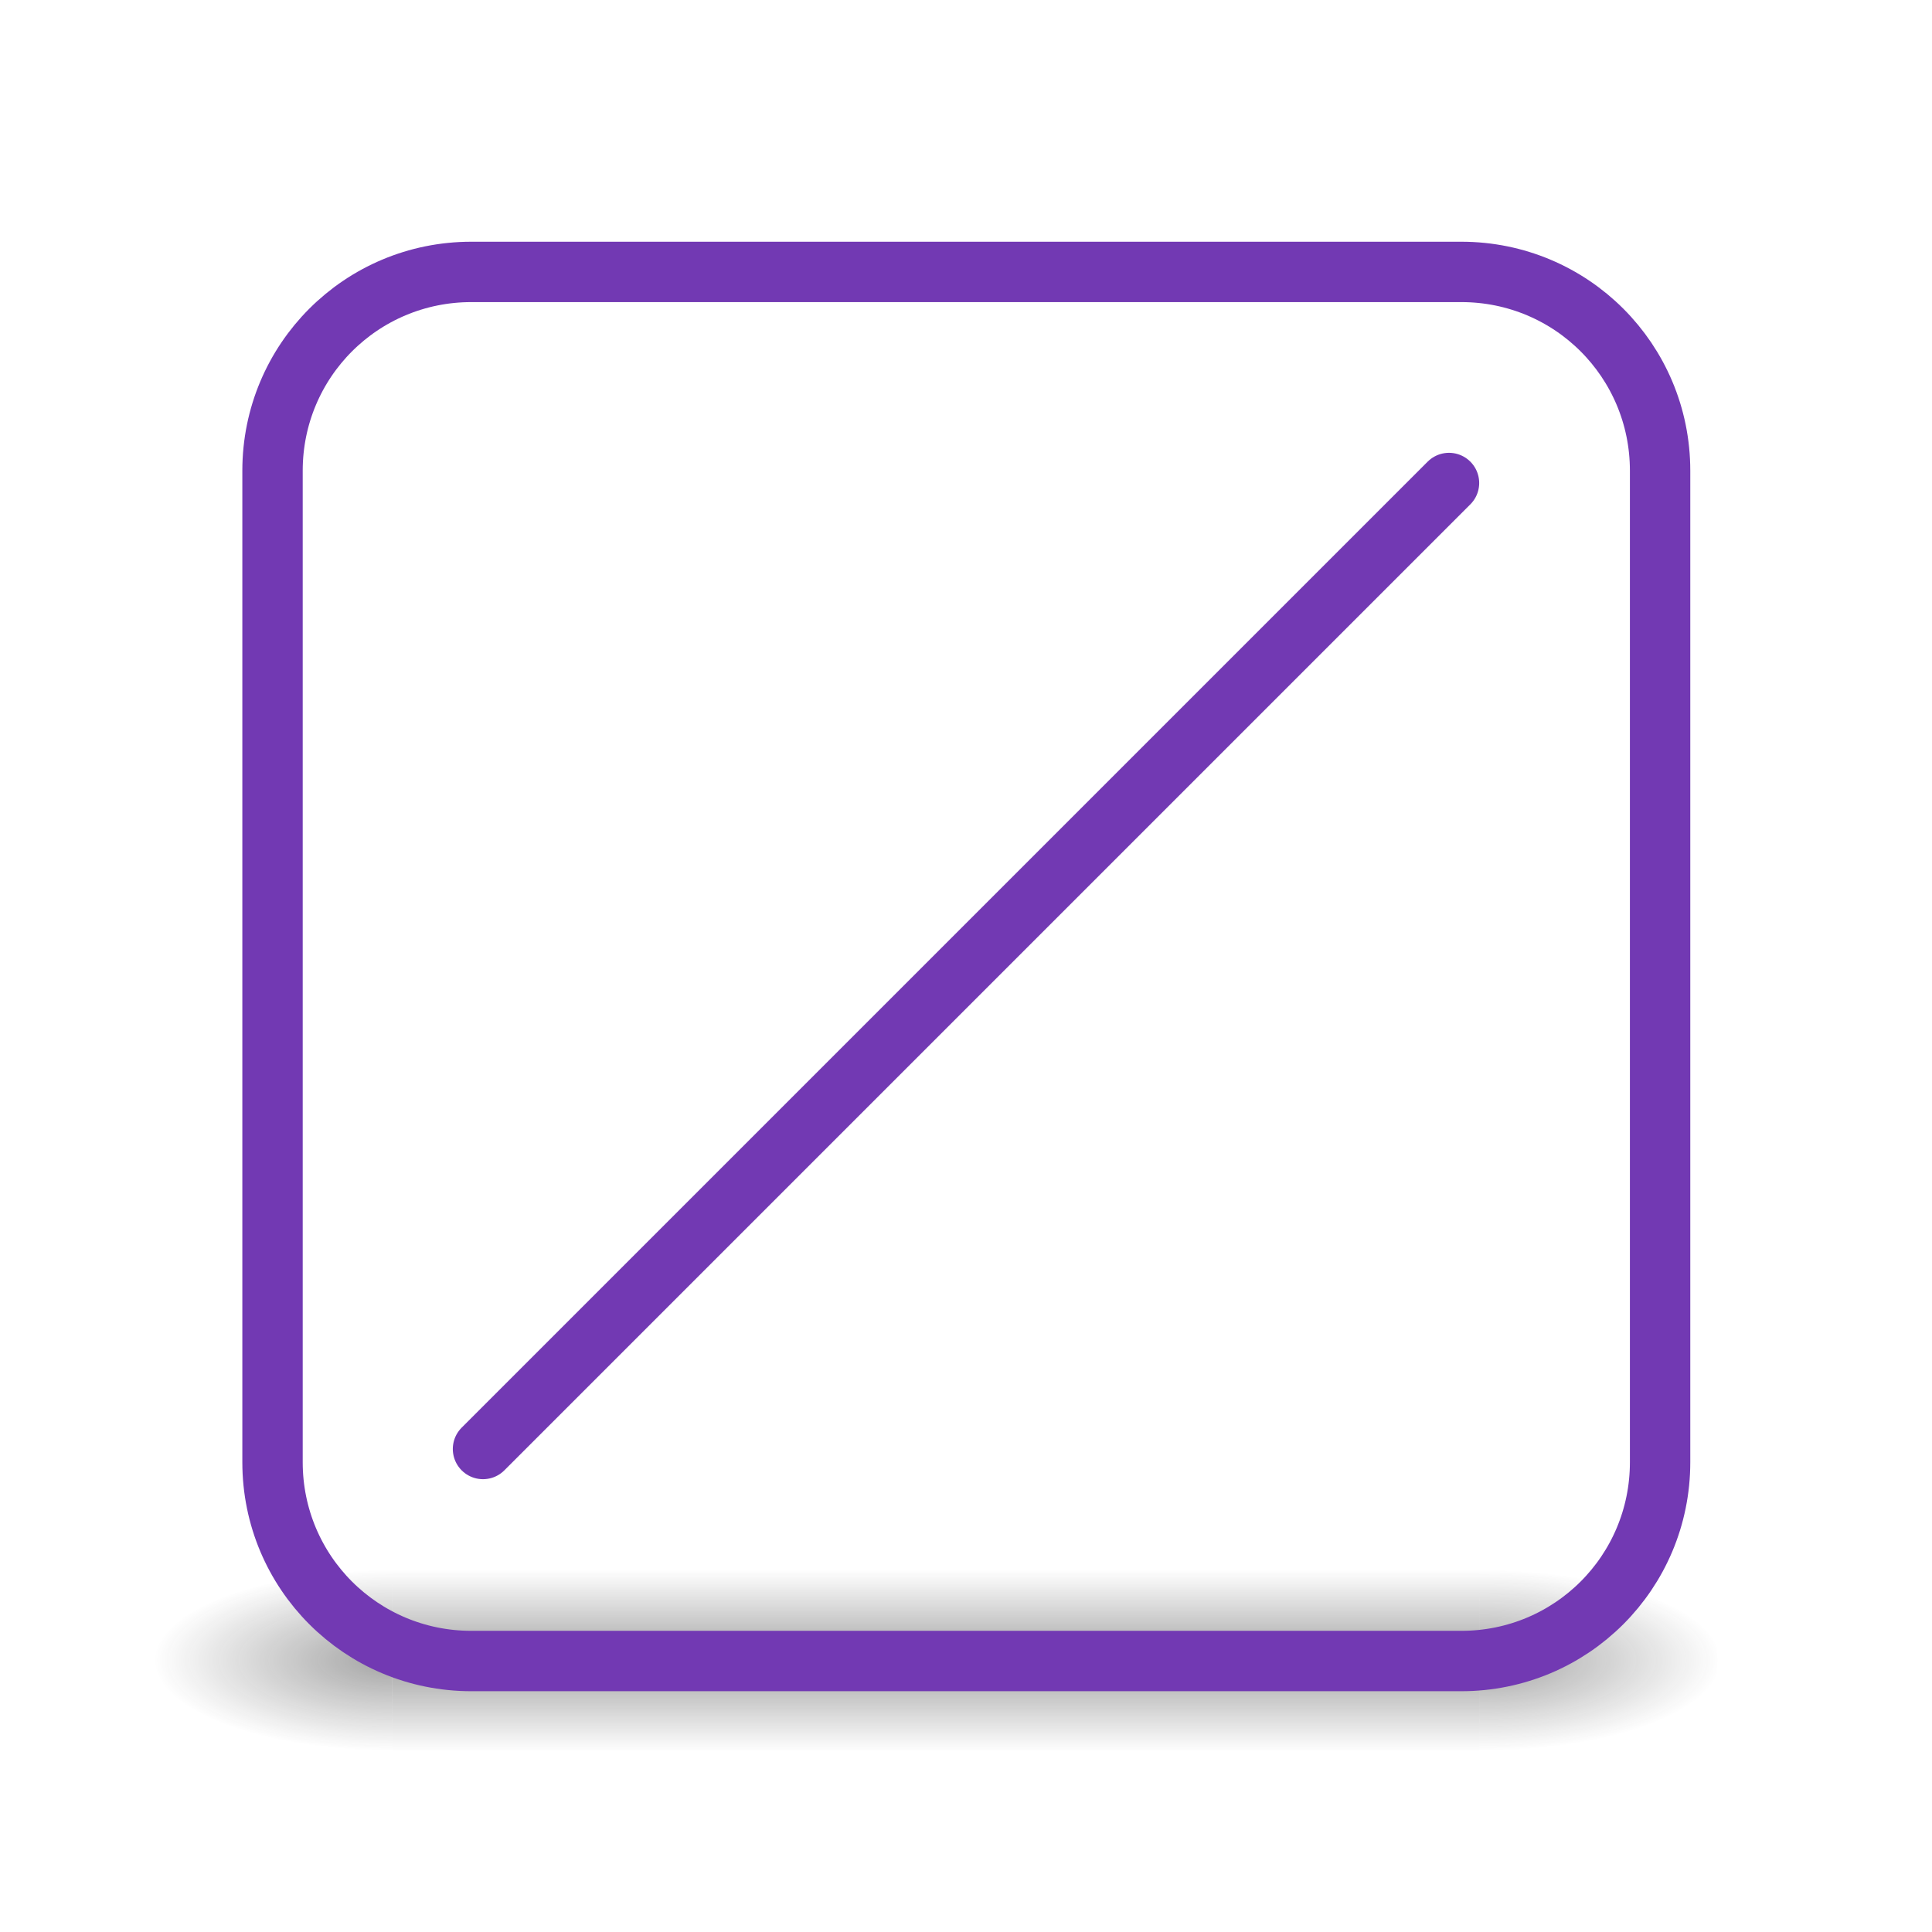
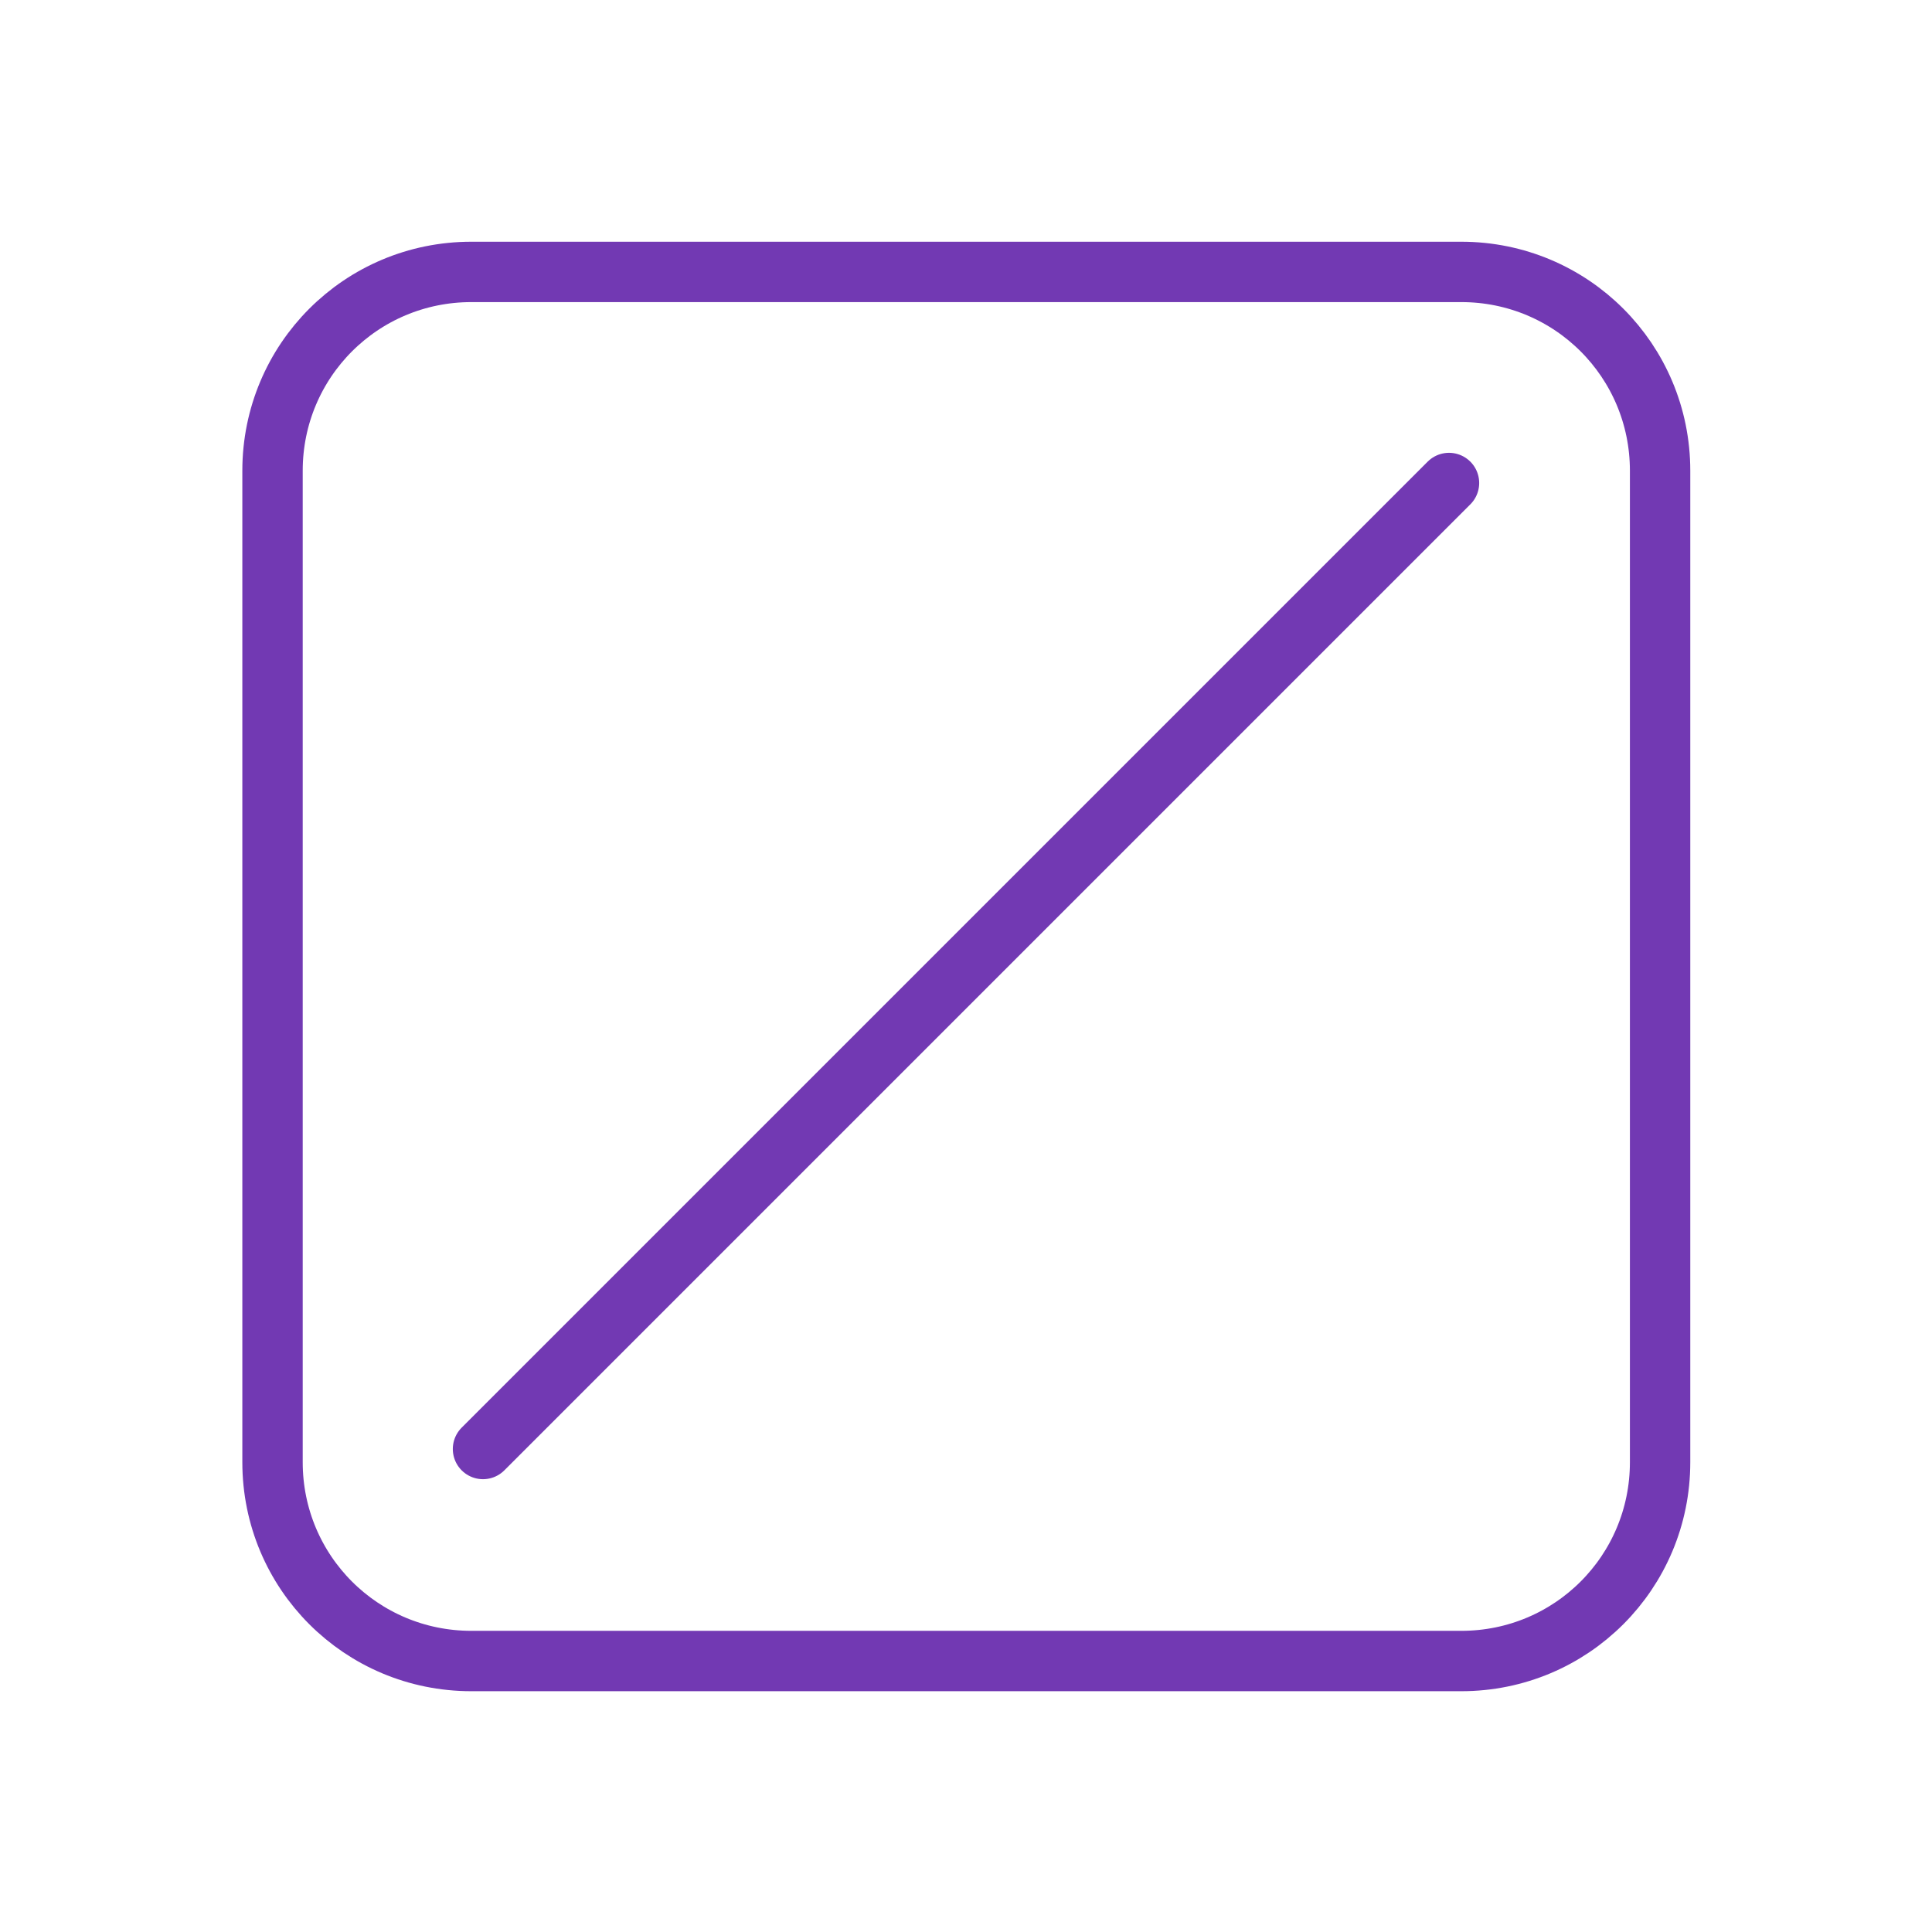
- <svg xmlns="http://www.w3.org/2000/svg" xmlns:xlink="http://www.w3.org/1999/xlink" height="32" width="32">
-   <radialGradient id="a" cx="4.993" cy="43.5" gradientTransform="matrix(2.003784 0 0 1.4 25.4548 -17.4)" gradientUnits="userSpaceOnUse" r="2.5" xlink:href="#b" />
-   <linearGradient id="b">
-     <stop offset="0" stop-color="#181818" />
-     <stop offset="1" stop-color="#181818" stop-opacity="0" />
-   </linearGradient>
-   <radialGradient id="c" cx="4.993" cy="43.5" gradientTransform="matrix(-2.003784 0 0 -1.4 22.61187 104.4)" gradientUnits="userSpaceOnUse" r="2.5" xlink:href="#b" />
-   <linearGradient id="d" gradientUnits="userSpaceOnUse" x1="25.058" x2="25.058" y1="47.028" y2="39.999">
-     <stop offset="0" stop-color="#181818" stop-opacity="0" />
-     <stop offset=".5" stop-color="#181818" />
-     <stop offset="1" stop-color="#181818" stop-opacity="0" />
-   </linearGradient>
-   <g opacity=".4" transform="matrix(.7894737 0 0 .4285714 -3.447369 8.857146)">
-     <path d="m35.4 40h5v7h-5z" fill="url(#a)" />
-     <path d="m12.6 47h-5v-7h5z" fill="url(#c)" />
-     <path d="m12.6 40h22.8v7h-22.8z" fill="url(#d)" />
-   </g>
+ <svg xmlns="http://www.w3.org/2000/svg" height="32" width="32">
  <g fill="none" stroke="#7239b3" stroke-linecap="round">
    <path d="m6 1.53h12.297c1.368 0 2.47 1.102 2.47 2.47v12.316c0 1.368-1.102 2.47-2.47 2.47h-12.297c-1.368 0-2.47-1.102-2.47-2.47v-12.316c0-1.368 1.102-2.47 2.47-2.47z" stroke-linejoin="round" stroke-width=".75" transform="matrix(1.33333 0 0 1.33333 -.192819 2.463739)" />
    <path d="m8 24 16-16" stroke-linejoin="bevel" />
  </g>
</svg>
